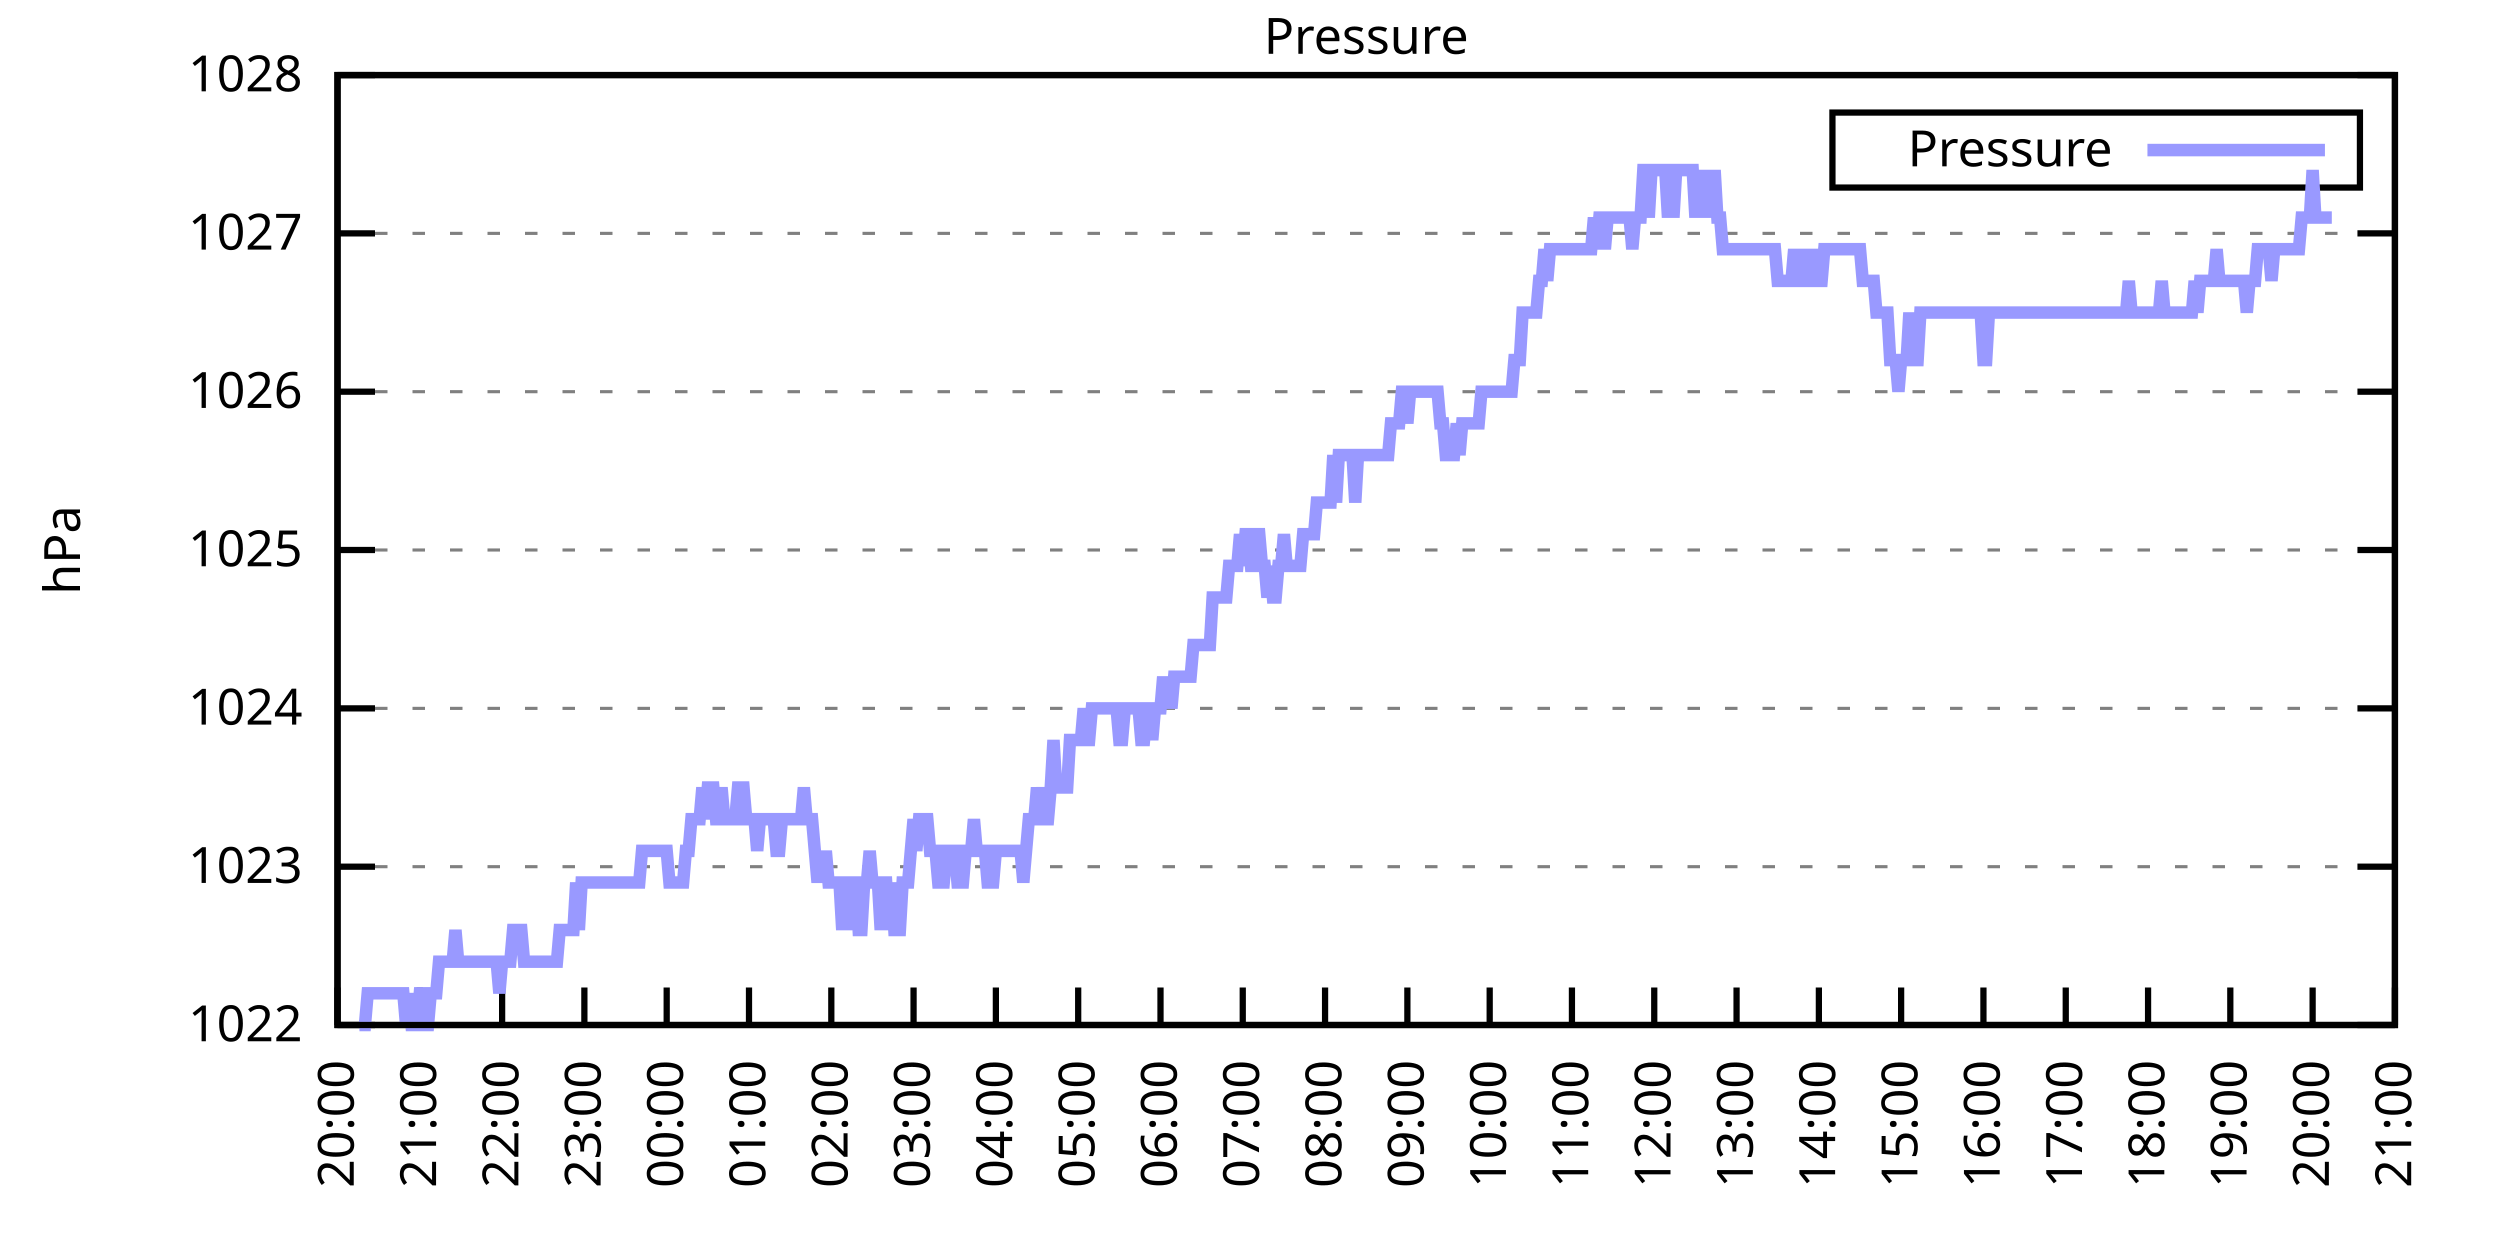
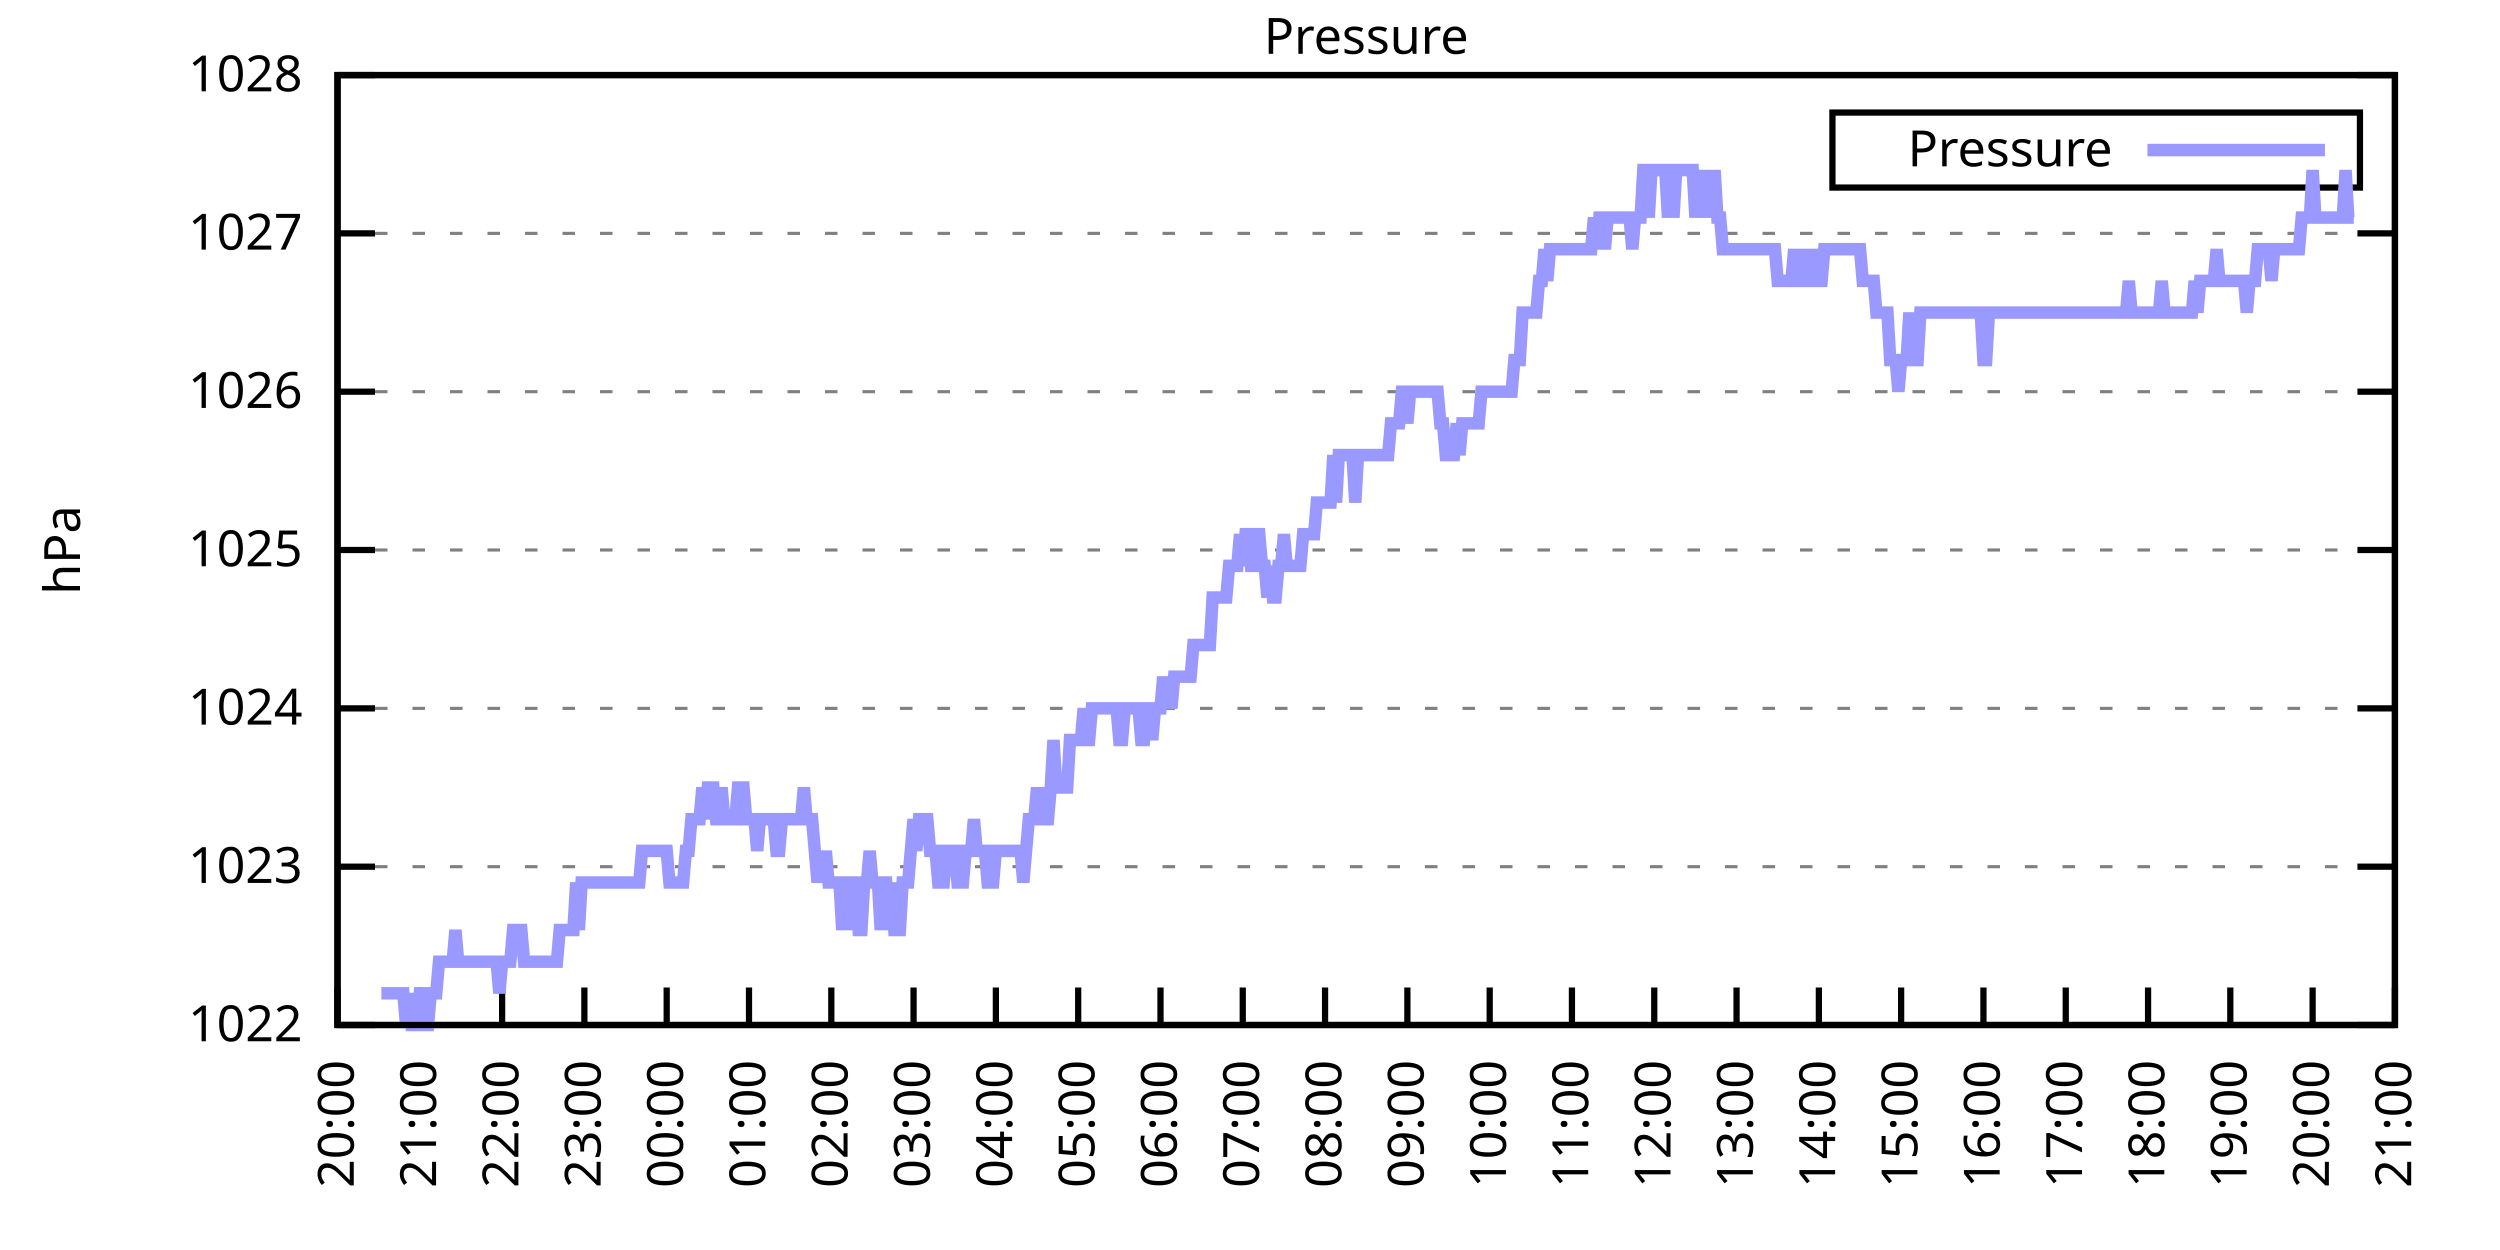
<svg xmlns="http://www.w3.org/2000/svg" xmlns:xlink="http://www.w3.org/1999/xlink" width="400" height="200" viewBox="0 0 400 200">
  <g id="gnuplot_canvas">
    <rect x="0" y="0" width="400" height="200" fill="none" />
    <defs>
      <circle id="gpDot" r="0.5" stroke-width="0.5" stroke="currentColor" />
      <path id="gpPt0" stroke-width="0.333" stroke="currentColor" d="M-1,0 h2 M0,-1 v2" />
      <path id="gpPt1" stroke-width="0.333" stroke="currentColor" d="M-1,-1 L1,1 M1,-1 L-1,1" />
      <path id="gpPt2" stroke-width="0.333" stroke="currentColor" d="M-1,0 L1,0 M0,-1 L0,1 M-1,-1 L1,1 M-1,1 L1,-1" />
      <rect id="gpPt3" stroke-width="0.333" stroke="currentColor" x="-1" y="-1" width="2" height="2" />
      <rect id="gpPt4" stroke-width="0.333" stroke="currentColor" fill="currentColor" x="-1" y="-1" width="2" height="2" />
      <circle id="gpPt5" stroke-width="0.333" stroke="currentColor" cx="0" cy="0" r="1" />
      <use xlink:href="#gpPt5" id="gpPt6" fill="currentColor" stroke="none" />
      <path id="gpPt7" stroke-width="0.333" stroke="currentColor" d="M0,-1.33 L-1.33,0.67 L1.33,0.67 z" />
      <use xlink:href="#gpPt7" id="gpPt8" fill="currentColor" stroke="none" />
      <use xlink:href="#gpPt7" id="gpPt9" stroke="currentColor" transform="rotate(180)" />
      <use xlink:href="#gpPt9" id="gpPt10" fill="currentColor" stroke="none" />
      <use xlink:href="#gpPt3" id="gpPt11" stroke="currentColor" transform="rotate(45)" />
      <use xlink:href="#gpPt11" id="gpPt12" fill="currentColor" stroke="none" />
      <path id="gpPt13" stroke-width="0.333" stroke="currentColor" d="M0,1.330 L1.265,0.411 L0.782,-1.067 L-0.782,-1.076 L-1.265,0.411 z" />
      <use xlink:href="#gpPt13" id="gpPt14" fill="currentColor" stroke="none" />
      <filter id="textbox" filterUnits="objectBoundingBox" x="0" y="0" height="1" width="1">
        <feFlood flood-color="white" flood-opacity="1" result="bgnd" />
        <feComposite in="SourceGraphic" in2="bgnd" operator="atop" />
      </filter>
      <filter id="greybox" filterUnits="objectBoundingBox" x="0" y="0" height="1" width="1">
        <feFlood flood-color="lightgrey" flood-opacity="1" result="grey" />
        <feComposite in="SourceGraphic" in2="grey" operator="atop" />
      </filter>
    </defs>
    <g fill="none" color="white" stroke="currentColor" stroke-width="1.00" stroke-linecap="butt" stroke-linejoin="miter">
</g>
    <g fill="none" color="black" stroke="currentColor" stroke-width="1.00" stroke-linecap="butt" stroke-linejoin="miter">
      <g stroke="none" shape-rendering="crispEdges">
        <polygon fill="rgb(255, 255, 255)" points="54.00,164.00 383.18,164.00 383.18,12.02 54.00,12.02 " />
      </g>
    </g>
    <g fill="none" color="black" stroke="currentColor" stroke-width="1.00" stroke-linecap="butt" stroke-linejoin="miter">
</g>
    <g fill="none" color="black" stroke="black" stroke-width="0.50" stroke-linecap="butt" stroke-linejoin="miter">
</g>
    <g fill="none" color="gray" stroke="currentColor" stroke-width="0.50" stroke-linecap="butt" stroke-linejoin="miter">
      <path stroke="gray" stroke-dasharray="2,4" class="gridline" d="M54.00,164.00 L383.19,164.00  " />
    </g>
    <g fill="none" color="gray" stroke="gray" stroke-width="1.00" stroke-linecap="butt" stroke-linejoin="miter">
</g>
    <g fill="none" color="black" stroke="currentColor" stroke-width="1.00" stroke-linecap="butt" stroke-linejoin="miter">
      <path stroke="black" d="M54.00,164.00 L60.00,164.00 M383.19,164.00 L377.19,164.00  " />
      <g transform="translate(48.40,166.60)" stroke="none" fill="black" font-family="Sans" font-size="8.00" text-anchor="end">
        <text>
          <tspan font-family="Sans"> 1022</tspan>
        </text>
      </g>
    </g>
    <g fill="none" color="black" stroke="currentColor" stroke-width="1.00" stroke-linecap="butt" stroke-linejoin="miter">
</g>
    <g fill="none" color="black" stroke="black" stroke-width="0.50" stroke-linecap="butt" stroke-linejoin="miter">
</g>
    <g fill="none" color="gray" stroke="currentColor" stroke-width="0.50" stroke-linecap="butt" stroke-linejoin="miter">
      <path stroke="gray" stroke-dasharray="2,4" class="gridline" d="M54.00,138.67 L383.19,138.67  " />
    </g>
    <g fill="none" color="gray" stroke="gray" stroke-width="1.00" stroke-linecap="butt" stroke-linejoin="miter">
</g>
    <g fill="none" color="black" stroke="currentColor" stroke-width="1.00" stroke-linecap="butt" stroke-linejoin="miter">
      <path stroke="black" d="M54.00,138.67 L60.00,138.67 M383.19,138.67 L377.19,138.67  " />
      <g transform="translate(48.40,141.27)" stroke="none" fill="black" font-family="Sans" font-size="8.00" text-anchor="end">
        <text>
          <tspan font-family="Sans"> 1023</tspan>
        </text>
      </g>
    </g>
    <g fill="none" color="black" stroke="currentColor" stroke-width="1.00" stroke-linecap="butt" stroke-linejoin="miter">
</g>
    <g fill="none" color="black" stroke="black" stroke-width="0.50" stroke-linecap="butt" stroke-linejoin="miter">
</g>
    <g fill="none" color="gray" stroke="currentColor" stroke-width="0.50" stroke-linecap="butt" stroke-linejoin="miter">
      <path stroke="gray" stroke-dasharray="2,4" class="gridline" d="M54.00,113.34 L383.19,113.34  " />
    </g>
    <g fill="none" color="gray" stroke="gray" stroke-width="1.00" stroke-linecap="butt" stroke-linejoin="miter">
</g>
    <g fill="none" color="black" stroke="currentColor" stroke-width="1.00" stroke-linecap="butt" stroke-linejoin="miter">
      <path stroke="black" d="M54.00,113.34 L60.00,113.34 M383.19,113.34 L377.19,113.34  " />
      <g transform="translate(48.40,115.94)" stroke="none" fill="black" font-family="Sans" font-size="8.00" text-anchor="end">
        <text>
          <tspan font-family="Sans"> 1024</tspan>
        </text>
      </g>
    </g>
    <g fill="none" color="black" stroke="currentColor" stroke-width="1.00" stroke-linecap="butt" stroke-linejoin="miter">
</g>
    <g fill="none" color="black" stroke="black" stroke-width="0.50" stroke-linecap="butt" stroke-linejoin="miter">
</g>
    <g fill="none" color="gray" stroke="currentColor" stroke-width="0.50" stroke-linecap="butt" stroke-linejoin="miter">
      <path stroke="gray" stroke-dasharray="2,4" class="gridline" d="M54.00,88.00 L383.19,88.00  " />
    </g>
    <g fill="none" color="gray" stroke="gray" stroke-width="1.00" stroke-linecap="butt" stroke-linejoin="miter">
</g>
    <g fill="none" color="black" stroke="currentColor" stroke-width="1.00" stroke-linecap="butt" stroke-linejoin="miter">
      <path stroke="black" d="M54.00,88.00 L60.00,88.00 M383.19,88.00 L377.19,88.00  " />
      <g transform="translate(48.40,90.60)" stroke="none" fill="black" font-family="Sans" font-size="8.00" text-anchor="end">
        <text>
          <tspan font-family="Sans"> 1025</tspan>
        </text>
      </g>
    </g>
    <g fill="none" color="black" stroke="currentColor" stroke-width="1.00" stroke-linecap="butt" stroke-linejoin="miter">
</g>
    <g fill="none" color="black" stroke="black" stroke-width="0.50" stroke-linecap="butt" stroke-linejoin="miter">
</g>
    <g fill="none" color="gray" stroke="currentColor" stroke-width="0.50" stroke-linecap="butt" stroke-linejoin="miter">
      <path stroke="gray" stroke-dasharray="2,4" class="gridline" d="M54.00,62.67 L383.19,62.67  " />
    </g>
    <g fill="none" color="gray" stroke="gray" stroke-width="1.00" stroke-linecap="butt" stroke-linejoin="miter">
</g>
    <g fill="none" color="black" stroke="currentColor" stroke-width="1.00" stroke-linecap="butt" stroke-linejoin="miter">
      <path stroke="black" d="M54.00,62.67 L60.00,62.67 M383.19,62.67 L377.19,62.67  " />
      <g transform="translate(48.40,65.27)" stroke="none" fill="black" font-family="Sans" font-size="8.00" text-anchor="end">
        <text>
          <tspan font-family="Sans"> 1026</tspan>
        </text>
      </g>
    </g>
    <g fill="none" color="black" stroke="currentColor" stroke-width="1.00" stroke-linecap="butt" stroke-linejoin="miter">
</g>
    <g fill="none" color="black" stroke="black" stroke-width="0.50" stroke-linecap="butt" stroke-linejoin="miter">
</g>
    <g fill="none" color="gray" stroke="currentColor" stroke-width="0.50" stroke-linecap="butt" stroke-linejoin="miter">
      <path stroke="gray" stroke-dasharray="2,4" class="gridline" d="M54.00,37.34 L383.19,37.34  " />
    </g>
    <g fill="none" color="gray" stroke="gray" stroke-width="1.00" stroke-linecap="butt" stroke-linejoin="miter">
</g>
    <g fill="none" color="black" stroke="currentColor" stroke-width="1.00" stroke-linecap="butt" stroke-linejoin="miter">
      <path stroke="black" d="M54.00,37.34 L60.00,37.34 M383.19,37.34 L377.19,37.34  " />
      <g transform="translate(48.40,39.94)" stroke="none" fill="black" font-family="Sans" font-size="8.00" text-anchor="end">
        <text>
          <tspan font-family="Sans"> 1027</tspan>
        </text>
      </g>
    </g>
    <g fill="none" color="black" stroke="currentColor" stroke-width="1.00" stroke-linecap="butt" stroke-linejoin="miter">
</g>
    <g fill="none" color="black" stroke="black" stroke-width="0.50" stroke-linecap="butt" stroke-linejoin="miter">
</g>
    <g fill="none" color="gray" stroke="currentColor" stroke-width="0.50" stroke-linecap="butt" stroke-linejoin="miter">
      <path stroke="gray" stroke-dasharray="2,4" class="gridline" d="M54.00,12.01 L383.19,12.01  " />
    </g>
    <g fill="none" color="gray" stroke="gray" stroke-width="1.00" stroke-linecap="butt" stroke-linejoin="miter">
</g>
    <g fill="none" color="black" stroke="currentColor" stroke-width="1.00" stroke-linecap="butt" stroke-linejoin="miter">
      <path stroke="black" d="M54.00,12.01 L60.00,12.01 M383.19,12.01 L377.19,12.01  " />
      <g transform="translate(48.40,14.61)" stroke="none" fill="black" font-family="Sans" font-size="8.00" text-anchor="end">
        <text>
          <tspan font-family="Sans"> 1028</tspan>
        </text>
      </g>
    </g>
    <g fill="none" color="black" stroke="currentColor" stroke-width="1.00" stroke-linecap="butt" stroke-linejoin="miter">
      <path stroke="black" d="M54.00,164.00 L54.00,158.00  " />
      <g transform="translate(56.60,169.60) rotate(270.00)" stroke="none" fill="black" font-family="Sans" font-size="8.00" text-anchor="end">
        <text>
          <tspan font-family="Sans">20:00</tspan>
        </text>
      </g>
    </g>
    <g fill="none" color="black" stroke="currentColor" stroke-width="1.00" stroke-linecap="butt" stroke-linejoin="miter">
      <path stroke="black" d="M67.17,164.00 L67.17,158.00  " />
      <g transform="translate(69.77,169.60) rotate(270.00)" stroke="none" fill="black" font-family="Sans" font-size="8.00" text-anchor="end">
        <text>
          <tspan font-family="Sans">21:00</tspan>
        </text>
      </g>
    </g>
    <g fill="none" color="black" stroke="currentColor" stroke-width="1.00" stroke-linecap="butt" stroke-linejoin="miter">
      <path stroke="black" d="M80.34,164.00 L80.34,158.00  " />
      <g transform="translate(82.94,169.60) rotate(270.00)" stroke="none" fill="black" font-family="Sans" font-size="8.00" text-anchor="end">
        <text>
          <tspan font-family="Sans">22:00</tspan>
        </text>
      </g>
    </g>
    <g fill="none" color="black" stroke="currentColor" stroke-width="1.00" stroke-linecap="butt" stroke-linejoin="miter">
      <path stroke="black" d="M93.50,164.00 L93.50,158.00  " />
      <g transform="translate(96.10,169.60) rotate(270.00)" stroke="none" fill="black" font-family="Sans" font-size="8.00" text-anchor="end">
        <text>
          <tspan font-family="Sans">23:00</tspan>
        </text>
      </g>
    </g>
    <g fill="none" color="black" stroke="currentColor" stroke-width="1.00" stroke-linecap="butt" stroke-linejoin="miter">
      <path stroke="black" d="M106.67,164.00 L106.67,158.00  " />
      <g transform="translate(109.27,169.60) rotate(270.00)" stroke="none" fill="black" font-family="Sans" font-size="8.00" text-anchor="end">
        <text>
          <tspan font-family="Sans">00:00</tspan>
        </text>
      </g>
    </g>
    <g fill="none" color="black" stroke="currentColor" stroke-width="1.00" stroke-linecap="butt" stroke-linejoin="miter">
      <path stroke="black" d="M119.84,164.00 L119.84,158.00  " />
      <g transform="translate(122.44,169.60) rotate(270.00)" stroke="none" fill="black" font-family="Sans" font-size="8.00" text-anchor="end">
        <text>
          <tspan font-family="Sans">01:00</tspan>
        </text>
      </g>
    </g>
    <g fill="none" color="black" stroke="currentColor" stroke-width="1.00" stroke-linecap="butt" stroke-linejoin="miter">
      <path stroke="black" d="M133.01,164.00 L133.01,158.00  " />
      <g transform="translate(135.61,169.60) rotate(270.00)" stroke="none" fill="black" font-family="Sans" font-size="8.00" text-anchor="end">
        <text>
          <tspan font-family="Sans">02:00</tspan>
        </text>
      </g>
    </g>
    <g fill="none" color="black" stroke="currentColor" stroke-width="1.00" stroke-linecap="butt" stroke-linejoin="miter">
      <path stroke="black" d="M146.17,164.00 L146.17,158.00  " />
      <g transform="translate(148.77,169.60) rotate(270.00)" stroke="none" fill="black" font-family="Sans" font-size="8.00" text-anchor="end">
        <text>
          <tspan font-family="Sans">03:00</tspan>
        </text>
      </g>
    </g>
    <g fill="none" color="black" stroke="currentColor" stroke-width="1.00" stroke-linecap="butt" stroke-linejoin="miter">
      <path stroke="black" d="M159.34,164.00 L159.34,158.00  " />
      <g transform="translate(161.94,169.60) rotate(270.00)" stroke="none" fill="black" font-family="Sans" font-size="8.00" text-anchor="end">
        <text>
          <tspan font-family="Sans">04:00</tspan>
        </text>
      </g>
    </g>
    <g fill="none" color="black" stroke="currentColor" stroke-width="1.00" stroke-linecap="butt" stroke-linejoin="miter">
      <path stroke="black" d="M172.51,164.00 L172.51,158.00  " />
      <g transform="translate(175.11,169.60) rotate(270.00)" stroke="none" fill="black" font-family="Sans" font-size="8.00" text-anchor="end">
        <text>
          <tspan font-family="Sans">05:00</tspan>
        </text>
      </g>
    </g>
    <g fill="none" color="black" stroke="currentColor" stroke-width="1.00" stroke-linecap="butt" stroke-linejoin="miter">
      <path stroke="black" d="M185.68,164.00 L185.68,158.00  " />
      <g transform="translate(188.28,169.60) rotate(270.00)" stroke="none" fill="black" font-family="Sans" font-size="8.00" text-anchor="end">
        <text>
          <tspan font-family="Sans">06:00</tspan>
        </text>
      </g>
    </g>
    <g fill="none" color="black" stroke="currentColor" stroke-width="1.00" stroke-linecap="butt" stroke-linejoin="miter">
      <path stroke="black" d="M198.84,164.00 L198.84,158.00  " />
      <g transform="translate(201.44,169.60) rotate(270.00)" stroke="none" fill="black" font-family="Sans" font-size="8.00" text-anchor="end">
        <text>
          <tspan font-family="Sans">07:00</tspan>
        </text>
      </g>
    </g>
    <g fill="none" color="black" stroke="currentColor" stroke-width="1.00" stroke-linecap="butt" stroke-linejoin="miter">
      <path stroke="black" d="M212.01,164.00 L212.01,158.00  " />
      <g transform="translate(214.61,169.60) rotate(270.00)" stroke="none" fill="black" font-family="Sans" font-size="8.00" text-anchor="end">
        <text>
          <tspan font-family="Sans">08:00</tspan>
        </text>
      </g>
    </g>
    <g fill="none" color="black" stroke="currentColor" stroke-width="1.00" stroke-linecap="butt" stroke-linejoin="miter">
      <path stroke="black" d="M225.18,164.00 L225.18,158.00  " />
      <g transform="translate(227.78,169.60) rotate(270.00)" stroke="none" fill="black" font-family="Sans" font-size="8.00" text-anchor="end">
        <text>
          <tspan font-family="Sans">09:00</tspan>
        </text>
      </g>
    </g>
    <g fill="none" color="black" stroke="currentColor" stroke-width="1.00" stroke-linecap="butt" stroke-linejoin="miter">
      <path stroke="black" d="M238.35,164.00 L238.35,158.00  " />
      <g transform="translate(240.95,169.60) rotate(270.00)" stroke="none" fill="black" font-family="Sans" font-size="8.00" text-anchor="end">
        <text>
          <tspan font-family="Sans">10:00</tspan>
        </text>
      </g>
    </g>
    <g fill="none" color="black" stroke="currentColor" stroke-width="1.00" stroke-linecap="butt" stroke-linejoin="miter">
      <path stroke="black" d="M251.51,164.00 L251.51,158.00  " />
      <g transform="translate(254.11,169.60) rotate(270.00)" stroke="none" fill="black" font-family="Sans" font-size="8.00" text-anchor="end">
        <text>
          <tspan font-family="Sans">11:00</tspan>
        </text>
      </g>
    </g>
    <g fill="none" color="black" stroke="currentColor" stroke-width="1.00" stroke-linecap="butt" stroke-linejoin="miter">
      <path stroke="black" d="M264.68,164.00 L264.68,158.00  " />
      <g transform="translate(267.28,169.60) rotate(270.00)" stroke="none" fill="black" font-family="Sans" font-size="8.00" text-anchor="end">
        <text>
          <tspan font-family="Sans">12:00</tspan>
        </text>
      </g>
    </g>
    <g fill="none" color="black" stroke="currentColor" stroke-width="1.00" stroke-linecap="butt" stroke-linejoin="miter">
      <path stroke="black" d="M277.85,164.00 L277.85,158.00  " />
      <g transform="translate(280.45,169.60) rotate(270.00)" stroke="none" fill="black" font-family="Sans" font-size="8.00" text-anchor="end">
        <text>
          <tspan font-family="Sans">13:00</tspan>
        </text>
      </g>
    </g>
    <g fill="none" color="black" stroke="currentColor" stroke-width="1.00" stroke-linecap="butt" stroke-linejoin="miter">
      <path stroke="black" d="M291.02,164.00 L291.02,158.00  " />
      <g transform="translate(293.62,169.60) rotate(270.00)" stroke="none" fill="black" font-family="Sans" font-size="8.00" text-anchor="end">
        <text>
          <tspan font-family="Sans">14:00</tspan>
        </text>
      </g>
    </g>
    <g fill="none" color="black" stroke="currentColor" stroke-width="1.00" stroke-linecap="butt" stroke-linejoin="miter">
      <path stroke="black" d="M304.18,164.00 L304.18,158.00  " />
      <g transform="translate(306.78,169.60) rotate(270.00)" stroke="none" fill="black" font-family="Sans" font-size="8.00" text-anchor="end">
        <text>
          <tspan font-family="Sans">15:00</tspan>
        </text>
      </g>
    </g>
    <g fill="none" color="black" stroke="currentColor" stroke-width="1.00" stroke-linecap="butt" stroke-linejoin="miter">
      <path stroke="black" d="M317.35,164.00 L317.35,158.00  " />
      <g transform="translate(319.95,169.60) rotate(270.00)" stroke="none" fill="black" font-family="Sans" font-size="8.00" text-anchor="end">
        <text>
          <tspan font-family="Sans">16:00</tspan>
        </text>
      </g>
    </g>
    <g fill="none" color="black" stroke="currentColor" stroke-width="1.00" stroke-linecap="butt" stroke-linejoin="miter">
      <path stroke="black" d="M330.52,164.00 L330.52,158.00  " />
      <g transform="translate(333.12,169.60) rotate(270.00)" stroke="none" fill="black" font-family="Sans" font-size="8.00" text-anchor="end">
        <text>
          <tspan font-family="Sans">17:00</tspan>
        </text>
      </g>
    </g>
    <g fill="none" color="black" stroke="currentColor" stroke-width="1.00" stroke-linecap="butt" stroke-linejoin="miter">
      <path stroke="black" d="M343.69,164.00 L343.69,158.00  " />
      <g transform="translate(346.29,169.60) rotate(270.00)" stroke="none" fill="black" font-family="Sans" font-size="8.00" text-anchor="end">
        <text>
          <tspan font-family="Sans">18:00</tspan>
        </text>
      </g>
    </g>
    <g fill="none" color="black" stroke="currentColor" stroke-width="1.00" stroke-linecap="butt" stroke-linejoin="miter">
      <path stroke="black" d="M356.85,164.00 L356.85,158.00  " />
      <g transform="translate(359.45,169.60) rotate(270.00)" stroke="none" fill="black" font-family="Sans" font-size="8.00" text-anchor="end">
        <text>
          <tspan font-family="Sans">19:00</tspan>
        </text>
      </g>
    </g>
    <g fill="none" color="black" stroke="currentColor" stroke-width="1.00" stroke-linecap="butt" stroke-linejoin="miter">
      <path stroke="black" d="M370.02,164.00 L370.02,158.00  " />
      <g transform="translate(372.62,169.60) rotate(270.00)" stroke="none" fill="black" font-family="Sans" font-size="8.00" text-anchor="end">
        <text>
          <tspan font-family="Sans">20:00</tspan>
        </text>
      </g>
    </g>
    <g fill="none" color="black" stroke="currentColor" stroke-width="1.00" stroke-linecap="butt" stroke-linejoin="miter">
      <path stroke="black" d="M383.19,164.00 L383.19,158.00  " />
      <g transform="translate(385.79,169.60) rotate(270.00)" stroke="none" fill="black" font-family="Sans" font-size="8.00" text-anchor="end">
        <text>
          <tspan font-family="Sans">21:00</tspan>
        </text>
      </g>
    </g>
    <g fill="none" color="black" stroke="currentColor" stroke-width="1.00" stroke-linecap="butt" stroke-linejoin="miter">
</g>
    <g fill="none" color="black" stroke="currentColor" stroke-width="1.00" stroke-linecap="butt" stroke-linejoin="miter">
      <path stroke="black" d="M54.00,12.01 L54.00,164.00 L383.19,164.00 L383.19,12.01 L54.00,12.01 Z  " />
    </g>
    <g fill="none" color="black" stroke="currentColor" stroke-width="1.00" stroke-linecap="butt" stroke-linejoin="miter">
</g>
    <g fill="none" color="black" stroke="currentColor" stroke-width="1.00" stroke-linecap="butt" stroke-linejoin="miter">
      <path stroke="black" d="M293.19,30.01 L293.19,18.01 L377.59,18.01 L377.59,30.01 L293.19,30.01 Z  " />
    </g>
    <g id="Pressure_plot_1">
      <g fill="none" color="white" stroke="black" stroke-width="2.00" stroke-linecap="butt" stroke-linejoin="miter">
</g>
      <g fill="none" color="black" stroke="currentColor" stroke-width="2.00" stroke-linecap="butt" stroke-linejoin="miter">
        <g transform="translate(337.99,26.61)" stroke="none" fill="black" font-family="Sans" font-size="8.00" text-anchor="end">
          <text>
            <tspan font-family="Sans">Pressure</tspan>
          </text>
        </g>
      </g>
      <g fill="none" color="black" stroke="currentColor" stroke-width="2.00" stroke-linecap="butt" stroke-linejoin="miter">
-         <path stroke="rgb(153, 153, 255)" d="M343.59,24.01 L371.99,24.01 M57.51,164.00 L57.95,164.00 L58.39,164.00 L58.83,158.93 L59.27,158.93 L59.71,158.93   L60.14,158.93 L60.58,158.93 L61.02,158.93 L61.46,158.93 L61.90,158.93 L62.34,158.93 L62.78,158.93 L63.22,158.93   L63.66,158.93 L64.10,158.93 L64.53,158.93 L64.97,164.00 L65.41,158.93 L65.85,164.00 L66.29,164.00 L66.73,164.00   L67.17,158.93 L67.61,158.93 L68.05,164.00 L68.48,164.00 L68.92,158.93 L69.36,158.93 L69.80,158.93 L70.24,153.87   L70.68,153.87 L71.12,153.87 L71.56,153.87 L72.00,153.87 L72.43,153.87 L72.87,148.80 L73.31,153.87 L73.75,153.87   L74.19,153.87 L74.63,153.87 L75.07,153.87 L75.51,153.87 L75.95,153.87 L76.38,153.87 L76.82,153.87 L77.26,153.87   L77.70,153.87 L78.14,153.87 L78.58,153.87 L79.02,153.87 L79.46,153.87 L79.90,158.93 L80.34,153.87 L80.77,153.87   L81.21,153.87 L81.65,153.87 L82.09,148.80 L82.53,148.80 L82.97,148.80 L83.41,148.80 L83.85,153.87 L84.29,153.87   L84.72,153.87 L85.16,153.87 L85.60,153.87 L86.04,153.87 L86.48,153.87 L86.92,153.87 L87.36,153.87 L87.80,153.87   L88.24,153.87 L88.67,153.87 L89.11,153.87 L89.55,148.80 L89.99,148.80 L90.43,148.80 L90.87,148.80 L91.31,148.80   L91.75,148.80 L92.19,141.20 L92.62,148.80 L93.06,141.20 L93.50,141.20 L93.94,141.20 L94.38,141.20 L94.82,141.20   L95.26,141.20 L95.70,141.20 L96.14,141.20 L96.58,141.20 L97.01,141.20 L97.45,141.20 L97.89,141.20 L98.33,141.20   L98.77,141.20 L99.21,141.20 L99.65,141.20 L100.09,141.20 L100.53,141.20 L100.96,141.20 L101.40,141.20 L101.84,141.20   L102.28,141.20 L102.72,136.14 L103.16,136.14 L103.60,136.14 L104.04,136.14 L104.48,136.14 L104.91,136.14 L105.35,136.14   L105.79,136.14 L106.23,136.14 L106.67,136.14 L107.11,141.20 L107.55,141.20 L107.99,141.20 L108.43,141.20 L108.87,141.20   L109.30,141.20 L109.74,136.14 L110.18,136.14 L110.62,131.07 L111.06,131.07 L111.50,131.07 L111.94,131.07 L112.38,126.00   L112.82,131.07 L113.25,126.00 L113.69,126.00 L114.13,126.00 L114.57,131.07 L115.01,131.07 L115.45,126.00 L115.89,131.07   L116.33,131.07 L116.77,131.07 L117.20,131.07 L117.64,131.07 L118.08,126.00 L118.52,126.00 L118.96,126.00 L119.40,131.07   L119.84,131.07 L120.28,131.07 L120.72,131.07 L121.15,136.14 L121.59,131.07 L122.03,131.07 L122.47,131.07 L122.91,131.07   L123.35,131.07 L123.79,131.07 L124.23,136.14 L124.67,136.14 L125.11,131.07 L125.54,131.07 L125.98,131.07 L126.42,131.07   L126.86,131.07 L127.30,131.07 L127.74,131.07 L128.18,131.07 L128.62,126.00 L129.06,131.07 L129.49,131.07 L129.93,131.07   L130.37,136.14 L130.81,141.20 L131.25,136.14 L131.69,141.20 L132.13,136.14 L132.57,141.20 L133.01,141.20 L133.44,141.20   L133.88,141.20 L134.32,141.20 L134.76,148.80 L135.20,141.20 L135.64,141.20 L136.08,148.80 L136.52,141.20 L136.96,141.20   L137.39,148.80 L137.83,148.80 L138.27,141.20 L138.71,141.20 L139.15,136.14 L139.59,141.20 L140.03,141.20 L140.47,141.20   L140.91,148.80 L141.35,141.20 L141.78,141.20 L142.22,148.80 L142.66,141.20 L143.10,148.80 L143.54,148.80 L143.98,148.80   L144.42,141.20 L144.86,141.20 L145.30,141.20 L145.73,136.14 L146.17,131.07 L146.61,136.14 L147.05,131.07 L147.49,131.07   L147.93,131.07 L148.37,131.07 L148.81,136.14 L149.25,136.14 L149.68,136.14 L150.12,141.20 L150.56,141.20 L151.00,141.20   L151.44,136.14 L151.88,136.14 L152.32,136.14 L152.76,136.14 L153.20,141.20 L153.63,141.20 L154.07,141.20 L154.51,136.14   L154.95,136.14 L155.39,136.14 L155.83,131.07 L156.27,136.14 L156.71,136.14 L157.15,136.14 L157.59,136.14 L158.02,141.20   L158.46,141.20 L158.90,141.20 L159.34,136.14 L159.78,136.14 L160.22,136.14 L160.66,136.14 L161.10,136.14 L161.54,136.14   L161.97,136.14 L162.41,136.14 L162.85,136.14 L163.29,136.14 L163.73,141.20 L164.17,136.14 L164.61,131.07 L165.05,131.07   L165.49,131.07 L165.92,126.00 L166.36,131.07 L166.80,126.00 L167.24,131.07 L167.68,131.07 L168.12,126.00 L168.56,118.40   L169.00,126.00 L169.44,126.00 L169.87,126.00 L170.31,126.00 L170.75,126.00 L171.19,118.40 L171.63,118.40 L172.07,118.40   L172.51,118.40 L172.95,118.40 L173.39,113.34 L173.83,118.40 L174.26,118.40 L174.70,113.34 L175.14,113.34 L175.58,113.34   L176.02,113.34 L176.46,113.34 L176.90,113.34 L177.34,113.34 L177.78,113.34 L178.21,113.34 L178.65,113.34 L179.09,118.40   L179.53,118.40 L179.97,113.34 L180.41,113.34 L180.85,113.34 L181.29,113.34 L181.73,113.34 L182.16,113.34 L182.60,118.40   L183.04,118.40 L183.48,113.34 L183.92,113.34 L184.36,118.40 L184.80,113.34 L185.24,113.34 L185.68,113.34 L186.11,108.27   L186.55,113.34 L186.99,108.27 L187.43,113.34 L187.87,108.27 L188.31,108.27 L188.75,108.27 L189.19,108.27 L189.63,108.27   L190.07,108.27 L190.50,108.27 L190.94,103.20 L191.38,103.20 L191.82,103.20 L192.26,103.20 L192.70,103.20 L193.14,103.20   L193.58,103.20 L194.02,95.60 L194.45,95.60 L194.89,95.60 L195.33,95.60 L195.77,95.60 L196.21,95.60 L196.65,90.54   L197.09,90.54 L197.53,90.54 L197.97,90.54 L198.40,85.47 L198.84,90.54 L199.28,85.47 L199.72,85.47 L200.16,90.54   L200.60,90.54 L201.04,85.47 L201.48,85.47 L201.92,90.54 L202.35,90.54 L202.79,95.60 L203.23,90.54 L203.67,95.60   L204.11,95.60 L204.55,90.54 L204.99,90.54 L205.43,85.47 L205.87,90.54 L206.31,90.54 L206.74,90.54 L207.18,90.54   L207.62,90.54 L208.06,90.54 L208.50,85.47 L208.94,85.47 L209.38,85.47 L209.82,85.47 L210.26,85.47 L210.69,80.41   L211.13,80.41 L211.57,80.41 L212.01,80.41 L212.45,80.41 L212.89,80.41 L213.33,72.81 L213.77,80.41 L214.21,72.81   L214.64,72.81 L215.08,72.81 L215.52,72.81 L215.96,72.81 L216.40,72.81 L216.84,80.41 L217.28,72.81 L217.72,72.81   L218.16,72.81 L218.60,72.81 L219.03,72.81 L219.47,72.81 L219.91,72.81 L220.35,72.81 L220.79,72.81 L221.23,72.81   L221.67,72.81 L222.11,72.81 L222.55,67.74 L222.98,67.74 L223.42,67.74 L223.86,67.74 L224.30,62.67 L224.74,62.67   L225.18,67.74 L225.62,62.67 L226.06,62.67 L226.50,62.67 L226.93,62.67 L227.37,62.67 L227.81,62.67 L228.25,62.67   L228.69,62.67 L229.13,62.67 L229.57,62.67 L230.01,62.67 L230.45,67.74 L230.88,67.74 L231.32,72.81 L231.76,72.81   L232.20,72.81 L232.64,72.81 L233.08,67.74 L233.52,72.81 L233.96,67.74 L234.40,67.74 L234.84,67.74 L235.27,67.74   L235.71,67.74 L236.15,67.74 L236.59,67.74 L237.03,62.67 L237.47,62.67 L237.91,62.67 L238.35,62.67 L238.79,62.67   L239.22,62.67 L239.66,62.67 L240.10,62.67 L240.54,62.67 L240.98,62.67 L241.42,62.67 L241.86,62.67 L242.30,57.61   L242.74,57.61 L243.17,57.61 L243.61,50.01 L244.05,50.01 L244.49,50.01 L244.93,50.01 L245.37,50.01 L245.81,50.01   L246.25,44.94 L246.69,44.94 L247.12,39.87 L247.56,44.94 L248.00,39.87 L248.44,39.87 L248.88,39.87 L249.32,39.87   L249.76,39.87 L250.20,39.87 L250.64,39.87 L251.08,39.87 L251.51,39.87 L251.95,39.87 L252.39,39.87 L252.83,39.87   L253.27,39.87 L253.71,39.87 L254.15,39.87 L254.59,39.87 L255.03,34.81 L255.46,39.87 L255.90,34.81 L256.34,34.81   L256.78,39.87 L257.22,34.81 L257.66,34.81 L258.10,34.81 L258.54,34.81 L258.98,34.81 L259.41,34.81 L259.85,34.81   L260.29,34.81 L260.73,34.81 L261.17,39.87 L261.61,34.81 L262.05,34.81 L262.49,34.81 L262.93,27.21 L263.36,27.21   L263.80,34.81 L264.24,27.21 L264.68,27.21 L265.12,27.21 L265.56,27.21 L266.00,27.21 L266.44,27.21 L266.88,34.81   L267.32,27.21 L267.75,34.81 L268.19,27.21 L268.63,27.21 L269.07,27.21 L269.51,27.21 L269.95,27.21 L270.39,27.21   L270.83,27.21 L271.27,34.81 L271.70,27.21 L272.14,34.81 L272.58,27.21 L273.02,34.81 L273.46,27.21 L273.90,34.81   L274.34,27.21 L274.78,34.81 L275.22,34.81 L275.65,39.87 L276.09,39.87 L276.53,39.87 L276.97,39.87 L277.41,39.87   L277.85,39.87 L278.29,39.87 L278.73,39.87 L279.17,39.87 L279.60,39.87 L280.04,39.87 L280.48,39.87 L280.92,39.87   L281.36,39.87 L281.80,39.87 L282.24,39.87 L282.68,39.87 L283.12,39.87 L283.56,39.87 L283.99,39.87 L284.43,44.94   L284.87,44.94 L285.31,44.94 L285.75,44.94 L286.19,44.94 L286.63,44.94 L287.07,39.87 L287.51,44.94 L287.94,44.94   L288.38,39.87 L288.82,44.94 L289.26,44.94 L289.70,44.94 L290.14,39.87 L290.58,44.94 L291.02,44.94 L291.46,44.94   L291.89,39.87 L292.33,39.87 L292.77,39.87 L293.21,39.87 L293.65,39.87 L294.09,39.87 L294.53,39.87 L294.97,39.87   L295.41,39.87 L295.84,39.87 L296.28,39.87 L296.72,39.87 L297.16,39.87 L297.60,39.87 L298.04,44.94 L298.48,44.94   L298.92,44.94 L299.36,44.94 L299.80,44.94 L300.23,50.01 L300.67,50.01 L301.11,50.01 L301.55,50.01 L301.99,50.01   L302.43,57.61 L302.87,57.61 L303.31,57.61 L303.75,62.67 L304.18,57.61 L304.62,57.61 L305.06,57.61 L305.50,50.01   L305.94,57.61 L306.38,57.61 L306.82,57.61 L307.26,50.01 L307.70,50.01 L308.13,50.01 L308.57,50.01 L309.01,50.01   L309.45,50.01 L309.89,50.01 L310.33,50.01 L310.77,50.01 L311.21,50.01 L311.65,50.01 L312.08,50.01 L312.52,50.01   L312.96,50.01 L313.40,50.01 L313.84,50.01 L314.28,50.01 L314.72,50.01 L315.16,50.01 L315.60,50.01 L316.04,50.01   L316.47,50.01 L316.91,50.01 L317.35,57.61 L317.79,57.61 L318.23,50.01 L318.67,50.01 L319.11,50.01 L319.55,50.01   L319.99,50.01 L320.42,50.01 L320.86,50.01 L321.30,50.01 L321.74,50.01 L322.18,50.01 L322.62,50.01 L323.06,50.01   L323.50,50.01 L323.94,50.01 L324.37,50.01 L324.81,50.01 L325.25,50.01 L325.69,50.01 L326.13,50.01 L326.57,50.01   L327.01,50.01 L327.45,50.01 L327.89,50.01 L328.33,50.01 L328.76,50.01 L329.20,50.01 L329.64,50.01 L330.08,50.01   L330.52,50.01 L330.96,50.01 L331.40,50.01 L331.84,50.01 L332.28,50.01 L332.71,50.01 L333.15,50.01 L333.59,50.01   L334.03,50.01 L334.47,50.01 L334.91,50.01 L335.35,50.01 L335.79,50.01 L336.23,50.01 L336.66,50.01 L337.10,50.01   L337.54,50.01 L337.98,50.01 L338.42,50.01 L338.86,50.01 L339.30,50.01 L339.74,50.01 L340.18,50.01 L340.61,44.94   L341.05,50.01 L341.49,50.01 L341.93,50.01 L342.37,50.01 L342.81,50.01 L343.25,50.01 L343.69,50.01 L344.13,50.01   L344.57,50.01 L345.00,50.01 L345.44,50.01 L345.88,44.94 L346.32,50.01 L346.76,50.01 L347.20,50.01 L347.64,50.01   L348.08,50.01 L348.52,50.01 L348.95,50.01 L349.39,50.01 L349.83,50.01 L350.27,50.01 L350.71,50.01 L351.15,44.94   L351.59,50.01 L352.03,44.94 L352.47,44.94 L352.90,44.94 L353.34,44.94 L353.78,44.94 L354.22,44.94 L354.66,39.87   L355.10,44.94 L355.54,44.94 L355.98,44.94 L356.42,44.94 L356.85,44.94 L357.29,44.94 L357.73,44.94 L358.17,44.94   L358.61,44.94 L359.05,44.94 L359.49,50.01 L359.93,44.94 L360.37,44.94 L360.81,44.94 L361.24,39.87 L361.68,39.87   L362.12,39.87 L362.56,39.87 L363.00,39.87 L363.44,44.94 L363.88,39.87 L364.32,39.87 L364.76,39.87 L365.19,39.87   L365.63,39.87 L366.07,39.87 L366.51,39.87 L366.95,39.87 L367.39,39.87 L367.83,39.87 L368.27,34.81 L368.71,34.81   L369.14,34.81 L369.58,34.81 L370.02,27.21 L370.46,34.81 L370.90,34.81 L371.34,34.81 L371.78,34.81 L372.22,34.81   L372.66,34.81 L373.09,34.81  " />
+         <path stroke="rgb(153, 153, 255)" d="M343.59,24.01 L371.99,24.01 M61.02,158.93 L61.46,158.93 L61.90,158.93 L62.34,158.93 L62.78,158.93 L63.22,158.93   L63.66,158.93 L64.10,158.93 L64.53,158.93 L64.97,164.00 L65.41,158.93 L65.85,164.00 L66.29,164.00 L66.73,164.00   L67.17,158.93 L67.61,158.93 L68.05,164.00 L68.48,164.00 L68.92,158.93 L69.36,158.93 L69.80,158.93 L70.24,153.87   L70.68,153.87 L71.12,153.87 L71.56,153.87 L72.00,153.87 L72.43,153.87 L72.87,148.80 L73.31,153.87 L73.75,153.87   L74.19,153.87 L74.63,153.87 L75.07,153.87 L75.51,153.87 L75.95,153.87 L76.38,153.87 L76.82,153.87 L77.26,153.87   L77.70,153.87 L78.14,153.87 L78.58,153.87 L79.02,153.87 L79.46,153.87 L79.90,158.93 L80.34,153.87 L80.77,153.87   L81.21,153.87 L81.65,153.87 L82.09,148.80 L82.53,148.80 L82.97,148.80 L83.41,148.80 L83.85,153.87 L84.29,153.87   L84.72,153.87 L85.16,153.87 L85.60,153.87 L86.04,153.87 L86.48,153.87 L86.92,153.87 L87.36,153.87 L87.80,153.87   L88.24,153.87 L88.67,153.87 L89.11,153.87 L89.55,148.80 L89.99,148.80 L90.43,148.80 L90.87,148.80 L91.31,148.80   L91.75,148.80 L92.19,141.20 L92.62,148.80 L93.06,141.20 L93.50,141.20 L93.94,141.20 L94.38,141.20 L94.82,141.20   L95.26,141.20 L95.70,141.20 L96.14,141.20 L96.58,141.20 L97.01,141.20 L97.45,141.20 L97.89,141.20 L98.33,141.20   L98.77,141.20 L99.21,141.20 L99.65,141.20 L100.09,141.20 L100.53,141.20 L100.96,141.20 L101.40,141.20 L101.84,141.20   L102.28,141.20 L102.72,136.14 L103.16,136.14 L103.60,136.14 L104.04,136.14 L104.48,136.14 L104.91,136.14 L105.35,136.14   L105.79,136.14 L106.23,136.14 L106.67,136.14 L107.11,141.20 L107.55,141.20 L107.99,141.20 L108.43,141.20 L108.87,141.20   L109.30,141.20 L109.74,136.14 L110.18,136.14 L110.62,131.07 L111.06,131.07 L111.50,131.07 L111.94,131.07 L112.38,126.00   L112.82,131.07 L113.25,126.00 L113.69,126.00 L114.13,126.00 L114.57,131.07 L115.01,131.07 L115.45,126.00 L115.89,131.07   L116.33,131.07 L116.77,131.07 L117.20,131.07 L117.64,131.07 L118.08,126.00 L118.52,126.00 L118.96,126.00 L119.40,131.07   L119.84,131.07 L120.28,131.07 L120.72,131.07 L121.15,136.14 L121.59,131.07 L122.03,131.07 L122.47,131.07 L122.91,131.07   L123.35,131.07 L123.79,131.07 L124.23,136.14 L124.67,136.14 L125.11,131.07 L125.54,131.07 L125.98,131.07 L126.42,131.07   L126.86,131.07 L127.30,131.07 L127.74,131.07 L128.18,131.07 L128.62,126.00 L129.06,131.07 L129.49,131.07 L129.93,131.07   L130.37,136.14 L130.81,141.20 L131.25,136.14 L131.69,141.20 L132.13,136.14 L132.57,141.20 L133.01,141.20 L133.44,141.20   L133.88,141.20 L134.32,141.20 L134.76,148.80 L135.20,141.20 L135.64,141.20 L136.08,148.80 L136.52,141.20 L136.96,141.20   L137.39,148.80 L137.83,148.80 L138.27,141.20 L138.71,141.20 L139.15,136.14 L139.59,141.20 L140.03,141.20 L140.47,141.20   L140.91,148.80 L141.35,141.20 L141.78,141.20 L142.22,148.80 L142.66,141.20 L143.10,148.80 L143.54,148.80 L143.98,148.80   L144.42,141.20 L144.86,141.20 L145.30,141.20 L145.73,136.14 L146.17,131.07 L146.61,136.14 L147.05,131.07 L147.49,131.07   L147.93,131.07 L148.37,131.07 L148.81,136.14 L149.25,136.14 L149.68,136.14 L150.12,141.20 L150.56,141.20 L151.00,141.20   L151.44,136.14 L151.88,136.14 L152.32,136.14 L152.76,136.14 L153.20,141.20 L153.63,141.20 L154.07,141.20 L154.51,136.14   L154.95,136.14 L155.39,136.14 L155.83,131.07 L156.27,136.14 L156.71,136.14 L157.15,136.14 L157.59,136.14 L158.02,141.20   L158.46,141.20 L158.90,141.20 L159.34,136.14 L159.78,136.14 L160.22,136.14 L160.66,136.14 L161.10,136.14 L161.54,136.14   L161.97,136.14 L162.41,136.14 L162.85,136.14 L163.29,136.14 L163.73,141.20 L164.17,136.14 L164.61,131.07 L165.05,131.07   L165.49,131.07 L165.92,126.00 L166.36,131.07 L166.80,126.00 L167.24,131.07 L167.68,131.07 L168.12,126.00 L168.56,118.40   L169.00,126.00 L169.44,126.00 L169.87,126.00 L170.31,126.00 L170.75,126.00 L171.19,118.40 L171.63,118.40 L172.07,118.40   L172.51,118.40 L172.95,118.40 L173.39,113.34 L173.83,118.40 L174.26,118.40 L174.70,113.34 L175.14,113.34 L175.58,113.34   L176.02,113.34 L176.46,113.34 L176.90,113.34 L177.34,113.34 L177.78,113.34 L178.21,113.34 L178.65,113.34 L179.09,118.40   L179.53,118.40 L179.97,113.34 L180.41,113.34 L180.85,113.34 L181.29,113.34 L181.73,113.34 L182.16,113.34 L182.60,118.40   L183.04,118.40 L183.48,113.34 L183.92,113.34 L184.36,118.40 L184.80,113.34 L185.24,113.34 L185.68,113.34 L186.11,108.27   L186.55,113.34 L186.99,108.27 L187.43,113.34 L187.87,108.27 L188.31,108.27 L188.75,108.27 L189.19,108.27 L189.63,108.27   L190.07,108.27 L190.50,108.27 L190.94,103.20 L191.38,103.20 L191.82,103.20 L192.26,103.20 L192.70,103.20 L193.14,103.20   L193.58,103.20 L194.02,95.60 L194.45,95.60 L194.89,95.60 L195.33,95.60 L195.77,95.60 L196.21,95.60 L196.65,90.54   L197.09,90.54 L197.53,90.54 L197.97,90.54 L198.40,85.47 L198.84,90.54 L199.28,85.47 L199.72,85.47 L200.16,90.54   L200.60,90.54 L201.04,85.47 L201.48,85.47 L201.92,90.54 L202.35,90.54 L202.79,95.60 L203.23,90.54 L203.67,95.60   L204.11,95.60 L204.55,90.54 L204.99,90.54 L205.43,85.47 L205.87,90.54 L206.31,90.54 L206.74,90.54 L207.18,90.54   L207.62,90.54 L208.06,90.54 L208.50,85.47 L208.94,85.47 L209.38,85.47 L209.82,85.47 L210.26,85.47 L210.69,80.41   L211.13,80.41 L211.57,80.41 L212.01,80.41 L212.45,80.41 L212.89,80.41 L213.33,72.81 L213.77,80.41 L214.21,72.81   L214.64,72.81 L215.08,72.81 L215.52,72.81 L215.96,72.81 L216.40,72.81 L216.84,80.41 L217.28,72.81 L217.72,72.81   L218.16,72.81 L218.60,72.81 L219.03,72.81 L219.47,72.81 L219.91,72.81 L220.35,72.81 L220.79,72.81 L221.23,72.81   L221.67,72.81 L222.11,72.81 L222.55,67.74 L222.98,67.74 L223.42,67.74 L223.86,67.74 L224.30,62.67 L224.74,62.67   L225.18,67.74 L225.62,62.67 L226.06,62.67 L226.50,62.67 L226.93,62.67 L227.37,62.67 L227.81,62.67 L228.25,62.67   L228.69,62.67 L229.13,62.67 L229.57,62.67 L230.01,62.67 L230.45,67.74 L230.88,67.74 L231.32,72.81 L231.76,72.81   L232.20,72.81 L232.64,72.81 L233.08,67.74 L233.52,72.81 L233.96,67.74 L234.40,67.74 L234.84,67.74 L235.27,67.74   L235.71,67.74 L236.15,67.74 L236.59,67.74 L237.03,62.67 L237.47,62.67 L237.91,62.67 L238.35,62.67 L238.79,62.67   L239.22,62.67 L239.66,62.67 L240.10,62.67 L240.54,62.67 L240.98,62.67 L241.42,62.67 L241.86,62.67 L242.30,57.61   L242.74,57.61 L243.17,57.61 L243.61,50.01 L244.05,50.01 L244.49,50.01 L244.93,50.01 L245.37,50.01 L245.81,50.01   L246.25,44.94 L246.69,44.94 L247.12,39.87 L247.56,44.94 L248.00,39.87 L248.44,39.87 L248.88,39.87 L249.32,39.87   L249.76,39.87 L250.20,39.87 L250.64,39.87 L251.08,39.87 L251.51,39.87 L251.95,39.87 L252.39,39.87 L252.83,39.87   L253.27,39.87 L253.71,39.87 L254.15,39.87 L254.59,39.87 L255.03,34.81 L255.46,39.87 L255.90,34.81 L256.34,34.81   L256.78,39.87 L257.22,34.81 L257.66,34.81 L258.10,34.81 L258.54,34.81 L258.98,34.81 L259.41,34.81 L259.85,34.81   L260.29,34.81 L260.73,34.81 L261.17,39.87 L261.61,34.81 L262.05,34.81 L262.49,34.81 L262.93,27.21 L263.36,27.21   L263.80,34.81 L264.24,27.21 L264.68,27.21 L265.12,27.21 L265.56,27.21 L266.00,27.21 L266.44,27.21 L266.88,34.81   L267.32,27.21 L267.75,34.81 L268.19,27.21 L268.63,27.21 L269.07,27.21 L269.51,27.21 L269.95,27.21 L270.39,27.21   L270.83,27.21 L271.27,34.81 L271.70,27.21 L272.14,34.81 L272.58,27.21 L273.02,34.81 L273.46,27.21 L273.90,34.81   L274.34,27.21 L274.78,34.81 L275.22,34.81 L275.65,39.87 L276.09,39.87 L276.53,39.87 L276.97,39.87 L277.41,39.87   L277.85,39.87 L278.29,39.87 L278.73,39.87 L279.17,39.87 L279.60,39.87 L280.04,39.87 L280.48,39.87 L280.92,39.87   L281.36,39.87 L281.80,39.87 L282.24,39.87 L282.68,39.87 L283.12,39.87 L283.56,39.87 L283.99,39.87 L284.43,44.94   L284.87,44.94 L285.31,44.94 L285.75,44.94 L286.19,44.94 L286.63,44.94 L287.07,39.87 L287.51,44.94 L287.94,44.94   L288.38,39.87 L288.82,44.94 L289.26,44.94 L289.70,44.94 L290.14,39.87 L290.58,44.94 L291.02,44.94 L291.46,44.94   L291.89,39.87 L292.33,39.87 L292.77,39.87 L293.21,39.87 L293.65,39.87 L294.09,39.87 L294.53,39.87 L294.97,39.87   L295.41,39.87 L295.84,39.87 L296.28,39.87 L296.72,39.87 L297.16,39.87 L297.60,39.87 L298.04,44.94 L298.48,44.94   L298.92,44.94 L299.36,44.94 L299.80,44.94 L300.23,50.01 L300.67,50.01 L301.11,50.01 L301.55,50.01 L301.99,50.01   L302.43,57.61 L302.87,57.61 L303.31,57.61 L303.75,62.67 L304.18,57.61 L304.62,57.61 L305.06,57.61 L305.50,50.01   L305.94,57.61 L306.38,57.61 L306.82,57.61 L307.26,50.01 L307.70,50.01 L308.13,50.01 L308.57,50.01 L309.01,50.01   L309.45,50.01 L309.89,50.01 L310.33,50.01 L310.77,50.01 L311.21,50.01 L311.65,50.01 L312.08,50.01 L312.52,50.01   L312.96,50.01 L313.40,50.01 L313.84,50.01 L314.28,50.01 L314.72,50.01 L315.16,50.01 L315.60,50.01 L316.04,50.01   L316.47,50.01 L316.91,50.01 L317.35,57.61 L317.79,57.61 L318.23,50.01 L318.67,50.01 L319.11,50.01 L319.55,50.01   L319.99,50.01 L320.42,50.01 L320.86,50.01 L321.30,50.01 L321.74,50.01 L322.18,50.01 L322.62,50.01 L323.06,50.01   L323.50,50.01 L323.94,50.01 L324.37,50.01 L324.81,50.01 L325.25,50.01 L325.69,50.01 L326.13,50.01 L326.57,50.01   L327.01,50.01 L327.45,50.01 L327.89,50.01 L328.33,50.01 L328.76,50.01 L329.20,50.01 L329.64,50.01 L330.08,50.01   L330.52,50.01 L330.96,50.01 L331.40,50.01 L331.84,50.01 L332.28,50.01 L332.71,50.01 L333.15,50.01 L333.59,50.01   L334.03,50.01 L334.47,50.01 L334.91,50.01 L335.35,50.01 L335.79,50.01 L336.23,50.01 L336.66,50.01 L337.10,50.01   L337.54,50.01 L337.98,50.01 L338.42,50.01 L338.86,50.01 L339.30,50.01 L339.74,50.01 L340.18,50.01 L340.61,44.94   L341.05,50.01 L341.49,50.01 L341.93,50.01 L342.37,50.01 L342.81,50.01 L343.25,50.01 L343.69,50.01 L344.13,50.01   L344.57,50.01 L345.00,50.01 L345.44,50.01 L345.88,44.94 L346.32,50.01 L346.76,50.01 L347.20,50.01 L347.64,50.01   L348.08,50.01 L348.52,50.01 L348.95,50.01 L349.39,50.01 L349.83,50.01 L350.27,50.01 L350.71,50.01 L351.15,44.94   L351.59,50.01 L352.03,44.94 L352.47,44.94 L352.90,44.94 L353.34,44.94 L353.78,44.94 L354.22,44.94 L354.66,39.87   L355.10,44.94 L355.54,44.94 L355.98,44.94 L356.42,44.94 L356.85,44.94 L357.29,44.94 L357.73,44.94 L358.17,44.94   L358.61,44.94 L359.05,44.94 L359.49,50.01 L359.93,44.94 L360.37,44.94 L360.81,44.94 L361.24,39.87 L361.68,39.87   L362.12,39.87 L362.56,39.87 L363.00,39.87 L363.44,44.94 L363.88,39.87 L364.32,39.87 L364.76,39.87 L365.19,39.87   L365.63,39.87 L366.07,39.87 L366.51,39.87 L366.95,39.87 L367.39,39.87 L367.83,39.87 L368.27,34.81 L368.71,34.81   L369.14,34.81 L369.58,34.81 L370.02,27.21 L370.46,34.81 L370.90,34.81 L371.34,34.81 L371.78,34.81 L372.22,34.81   L372.66,34.81 L373.09,34.81 L373.53,34.81 L373.97,34.81 L374.41,34.81 L374.85,34.81 L375.29,27.21 L375.73,34.81   L376.17,34.81 L376.61,34.81  " />
      </g>
    </g>
    <g fill="none" color="black" stroke="currentColor" stroke-width="2.00" stroke-linecap="butt" stroke-linejoin="miter">
</g>
    <g fill="none" color="black" stroke="black" stroke-width="1.00" stroke-linecap="butt" stroke-linejoin="miter">
</g>
    <g fill="none" color="black" stroke="currentColor" stroke-width="1.00" stroke-linecap="butt" stroke-linejoin="miter">
      <path stroke="black" d="M54.00,12.01 L54.00,164.00 L383.19,164.00 L383.19,12.01 L54.00,12.01 Z  " />
      <g transform="translate(12.80,88.01) rotate(270.00)" stroke="none" fill="black" font-family="Sans" font-size="8.00" text-anchor="middle">
        <text>
          <tspan font-family="Sans">hPa</tspan>
        </text>
      </g>
    </g>
    <g fill="none" color="black" stroke="currentColor" stroke-width="1.00" stroke-linecap="butt" stroke-linejoin="miter">
</g>
    <g fill="none" color="black" stroke="currentColor" stroke-width="1.00" stroke-linecap="butt" stroke-linejoin="miter">
      <g transform="translate(218.59,8.61)" stroke="none" fill="black" font-family="Sans" font-size="8.00" text-anchor="middle">
        <text>
          <tspan font-family="Sans">Pressure</tspan>
        </text>
      </g>
    </g>
    <g fill="none" color="black" stroke="currentColor" stroke-width="1.00" stroke-linecap="butt" stroke-linejoin="miter">
</g>
  </g>
</svg>
